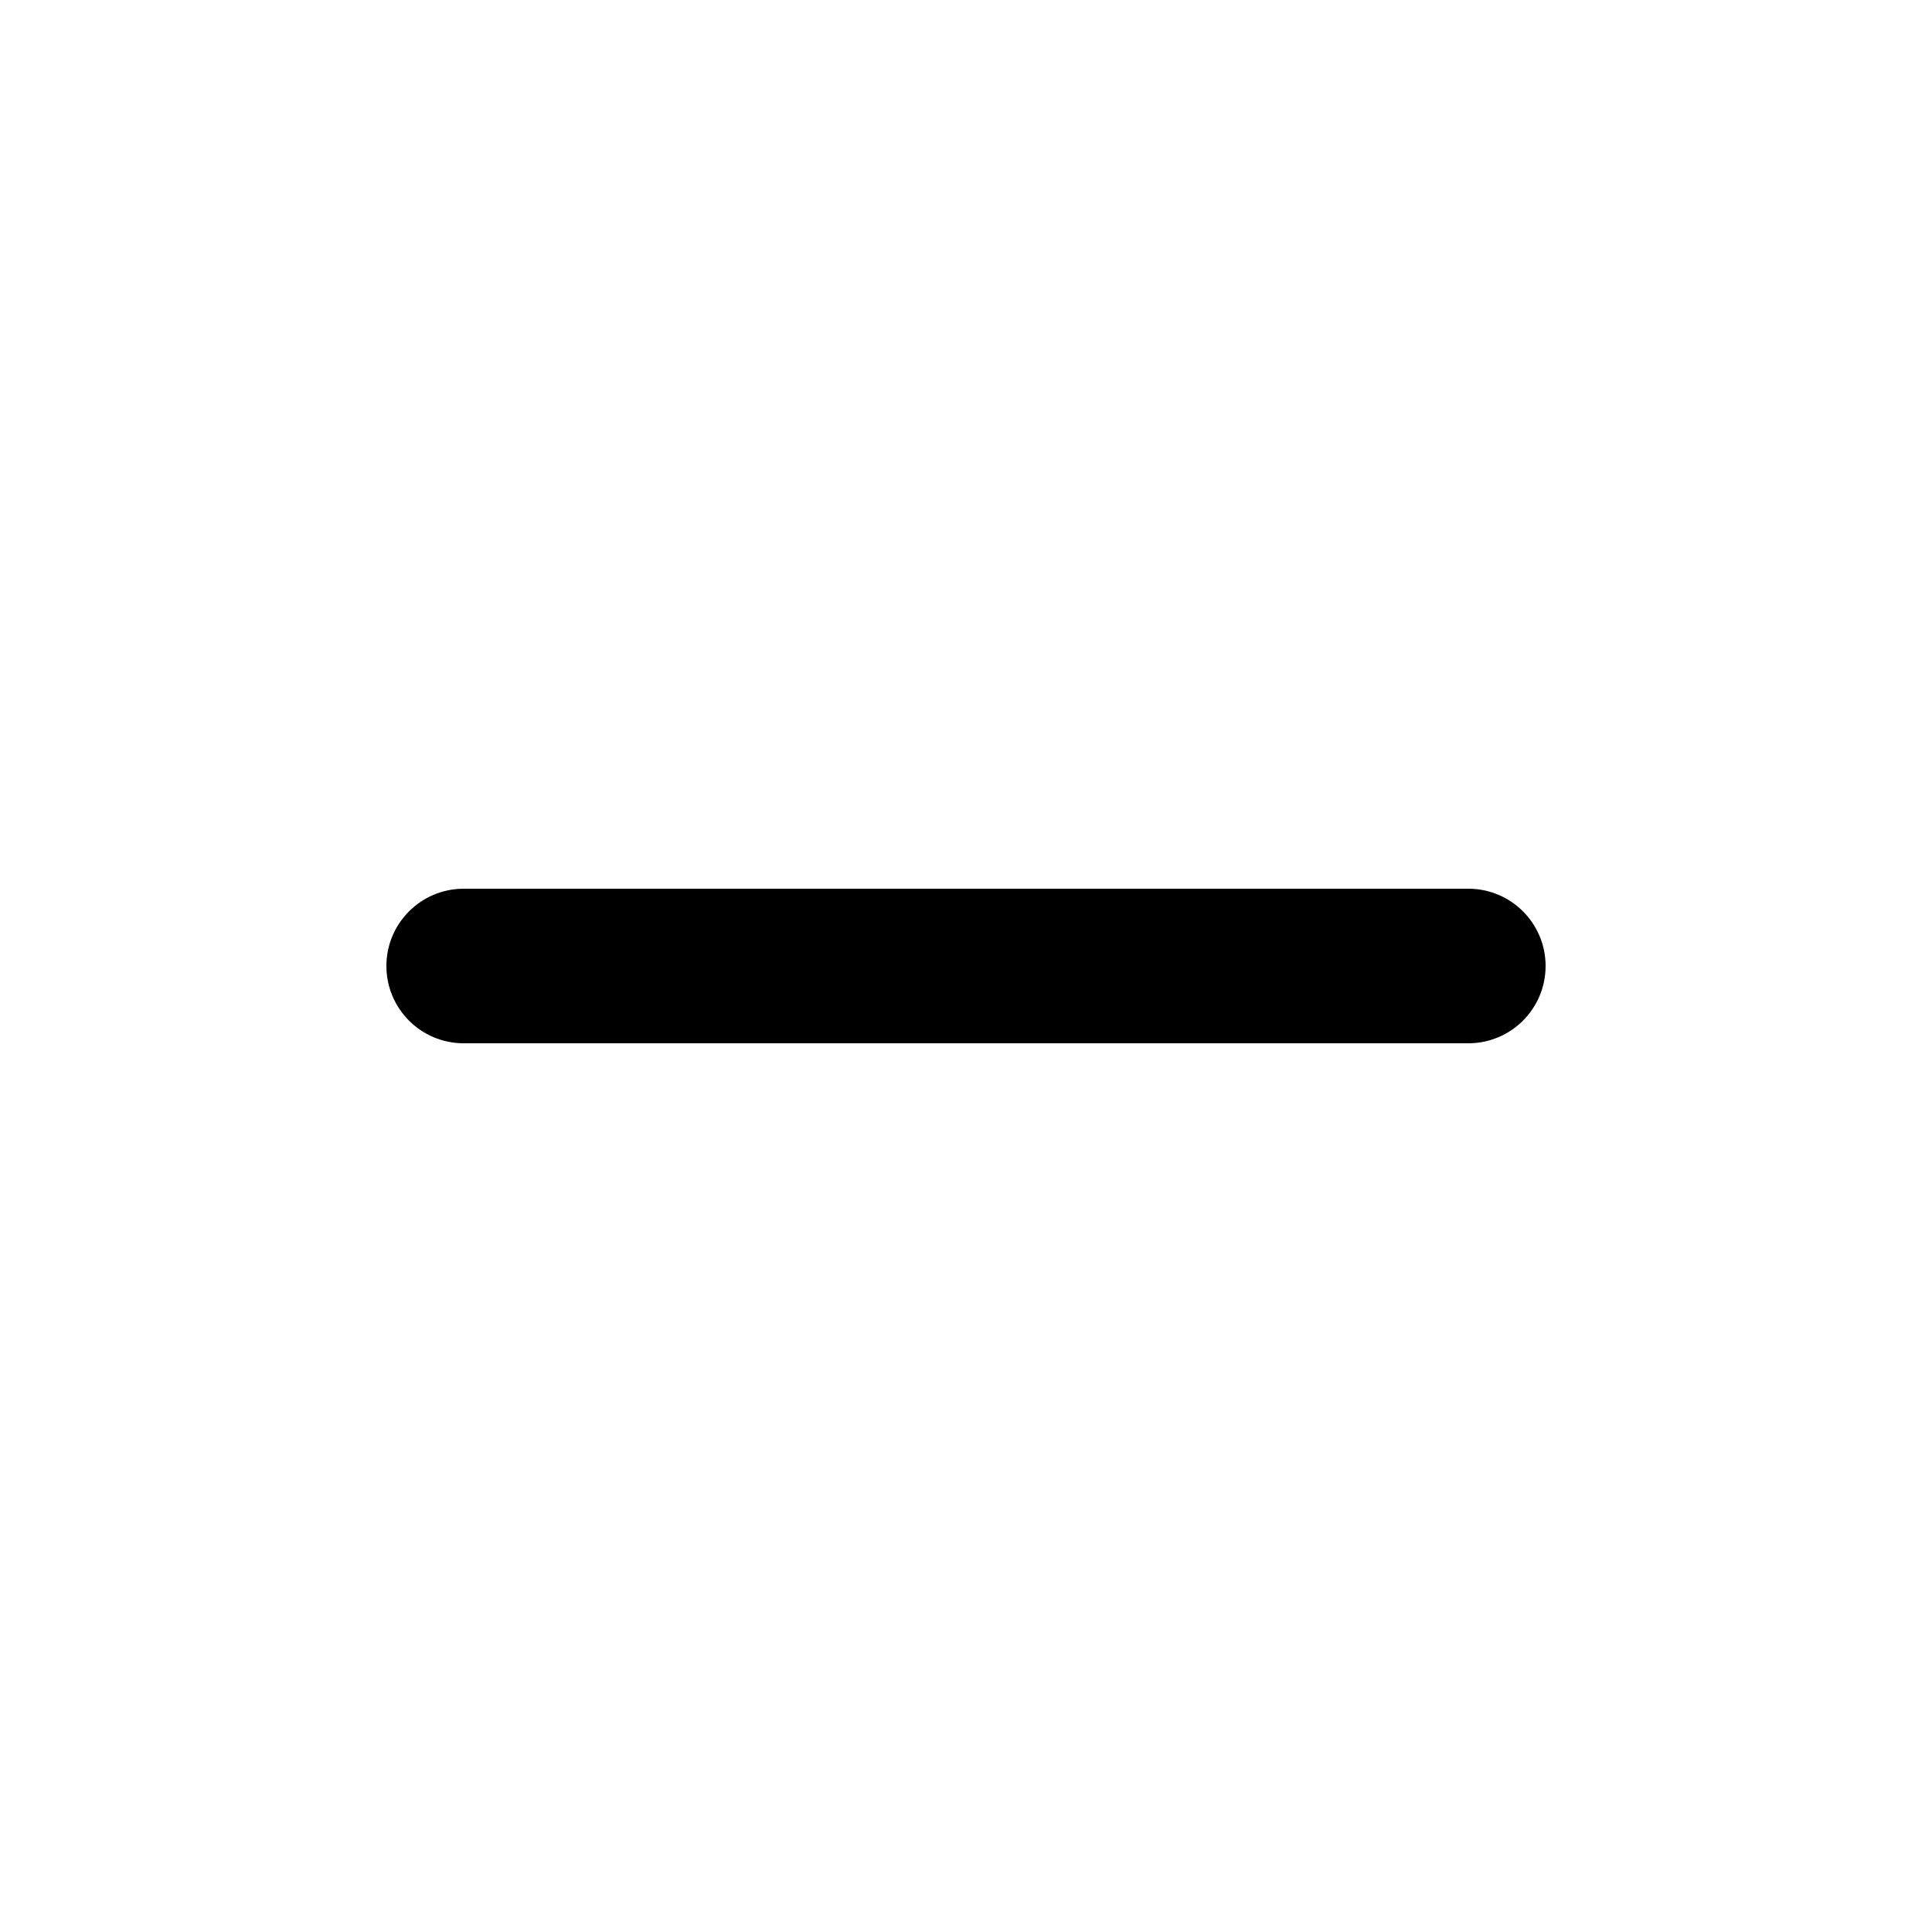
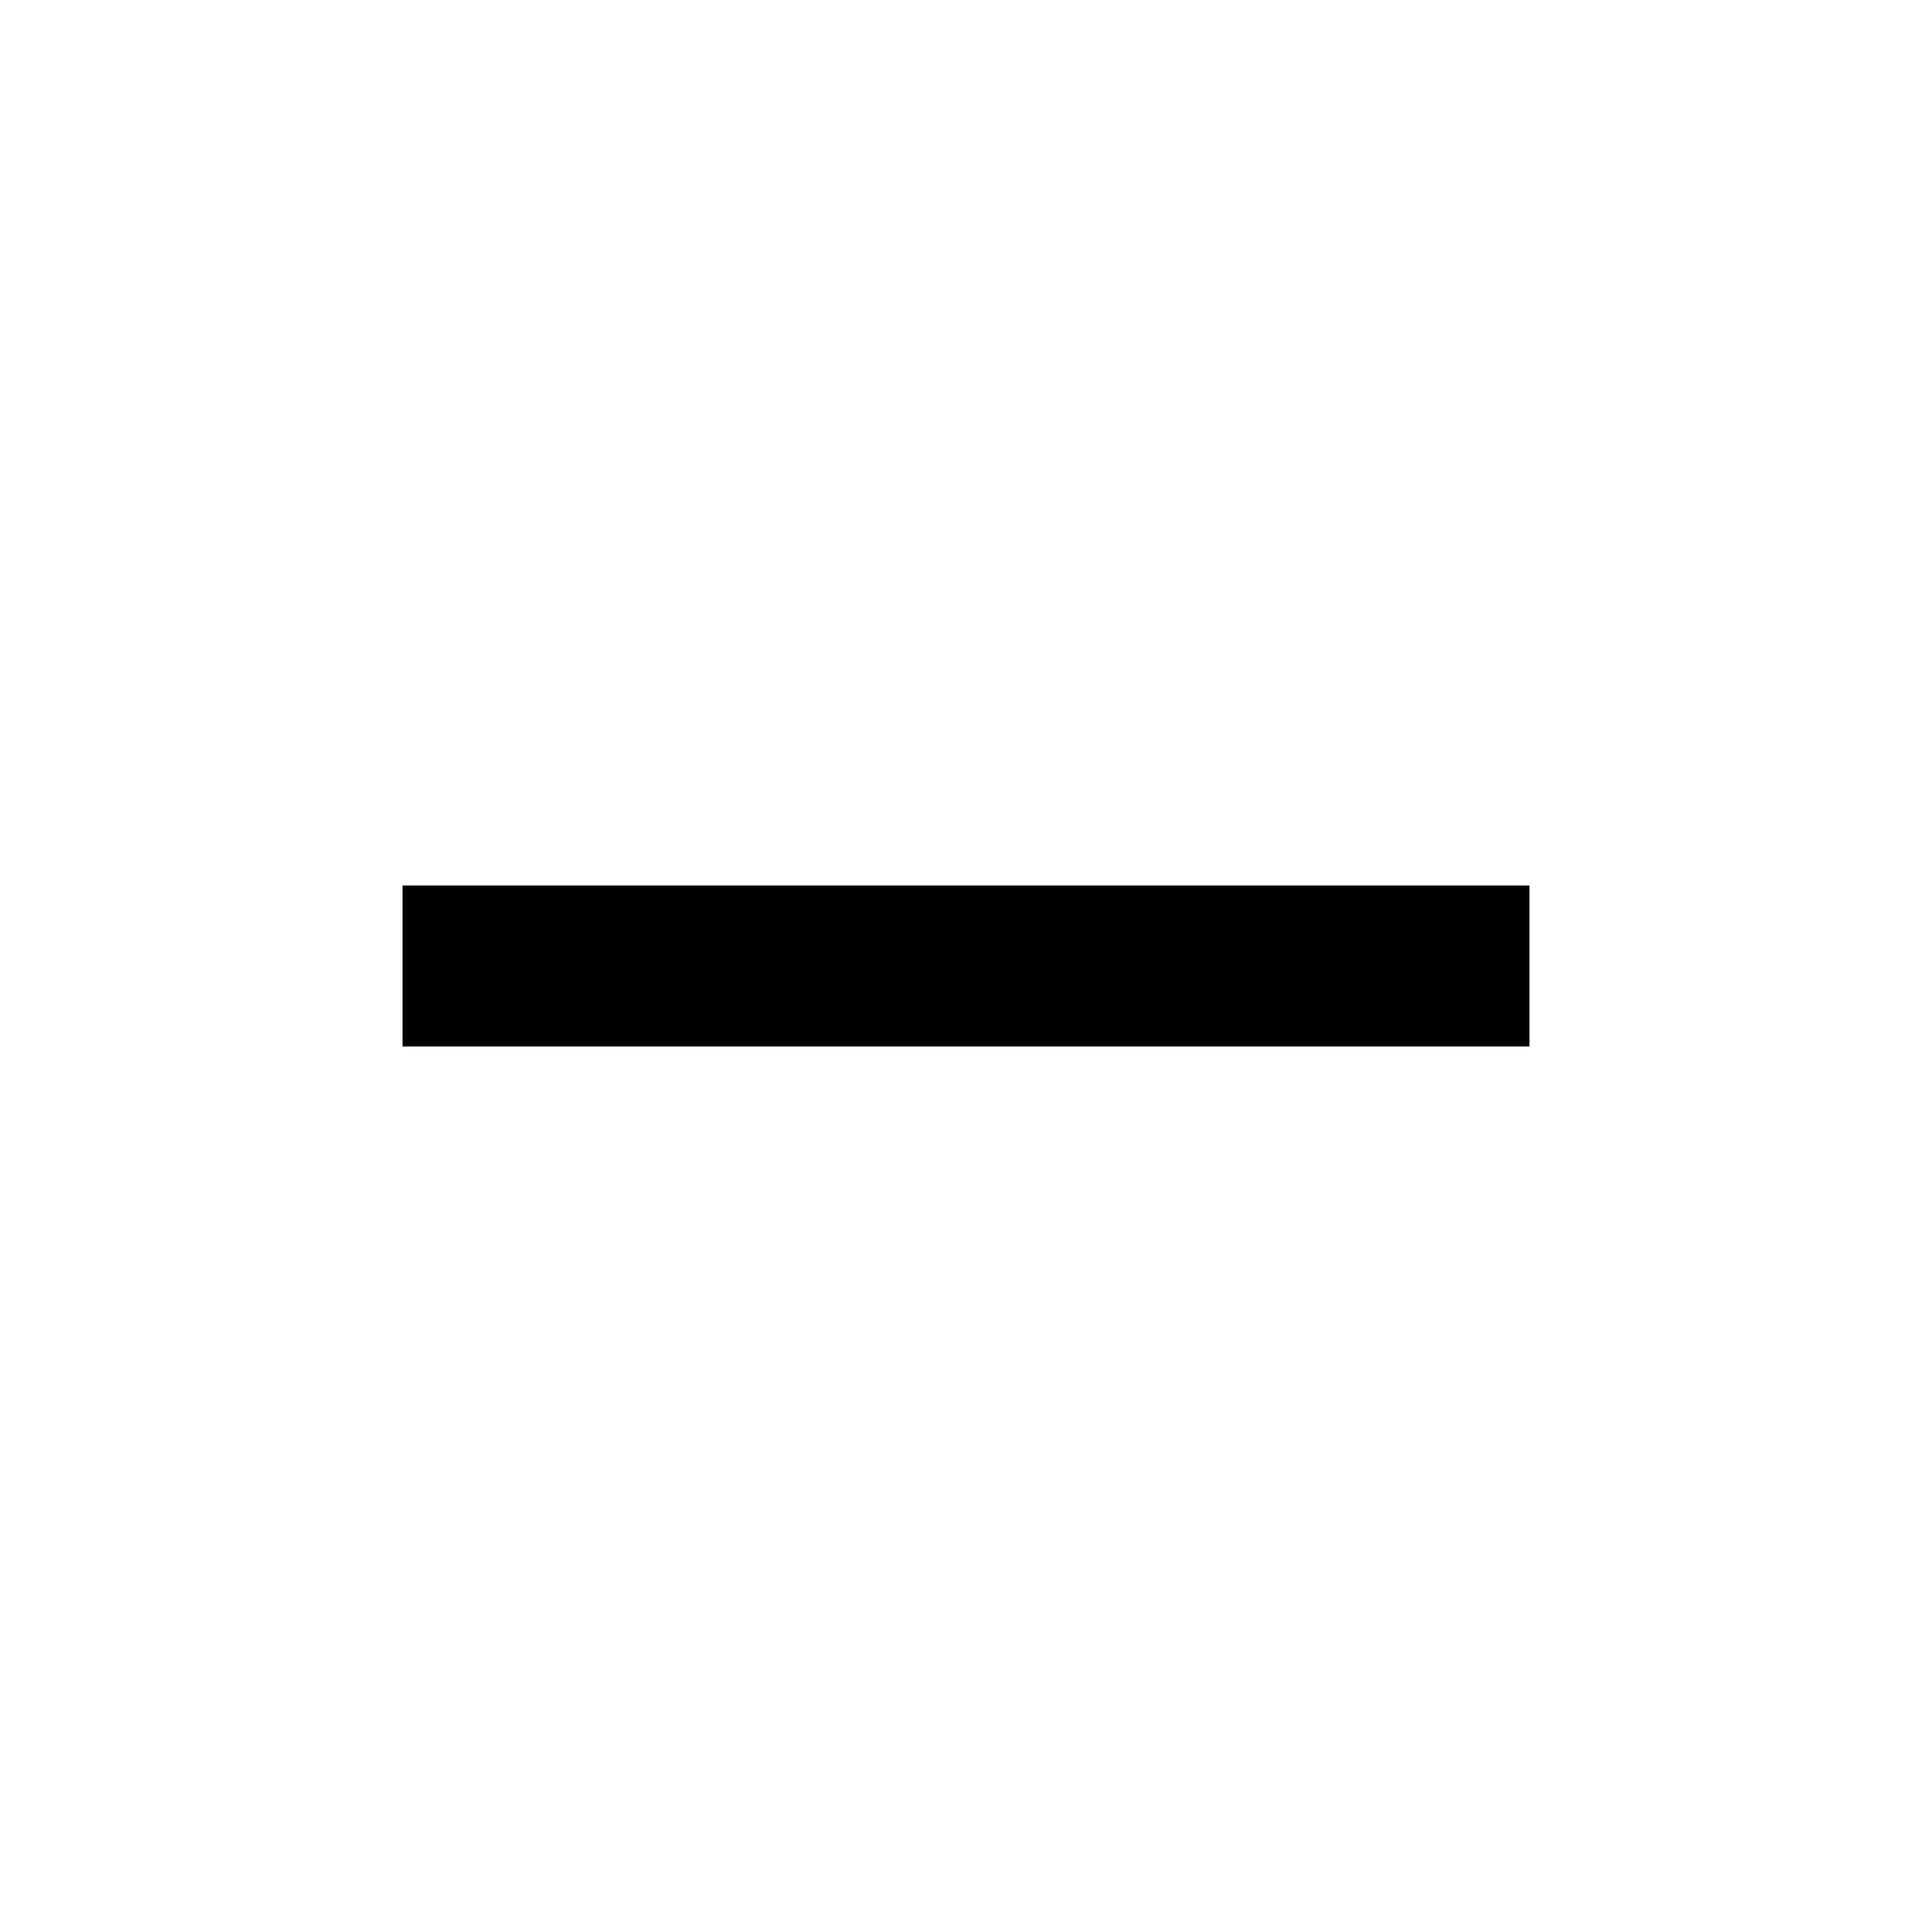
- <svg xmlns="http://www.w3.org/2000/svg" version="1.1" width="32" height="32" viewBox="0 0 32 32">
-   <path d="M24.32 17.28h-16.64c-0.707 0-1.28-0.573-1.28-1.28s0.573-1.28 1.28-1.28v0h16.64c0.707 0 1.28 0.573 1.28 1.28s-0.573 1.28-1.28 1.28v0z" />
+ <svg xmlns="http://www.w3.org/2000/svg" height="24px" viewBox="0 0 24 24" width="24px" fill="#000000">
+   <path d="M0 0h24v24H0V0z" fill="none" />
+   <path d="M19 13H5v-2h14v2z" />
</svg>
